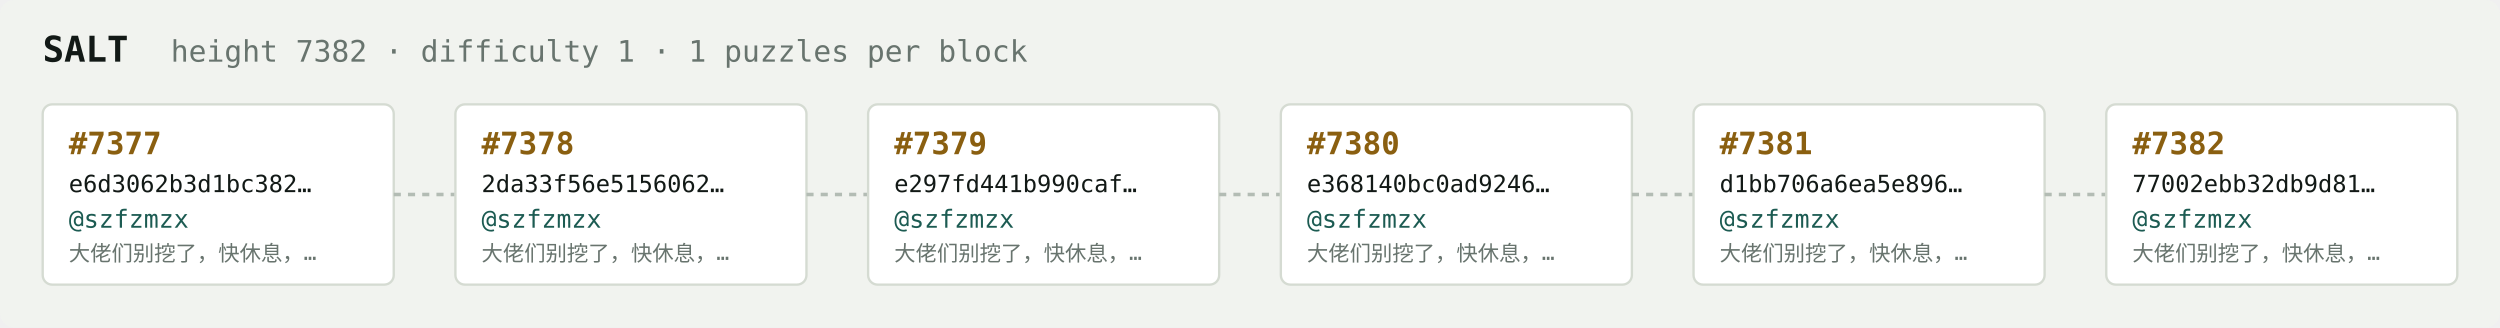
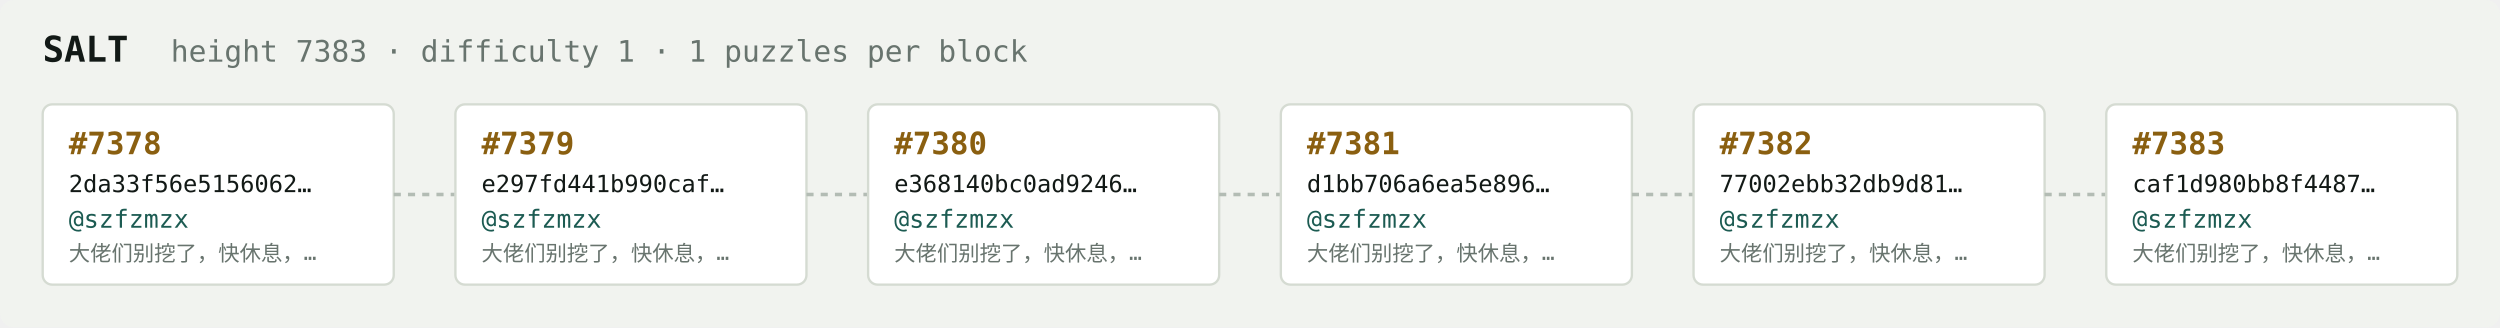
<svg xmlns="http://www.w3.org/2000/svg" width="1054" height="138" viewBox="0 0 1054 138" font-family="ui-monospace,SFMono-Regular,Menlo,monospace">
  <rect fill="#f1f3ef" width="1054" height="138" rx="6" />
  <text x="18" y="26" fill="#121916" font-size="15" font-weight="700">SALT</text>
-   <text x="72" y="26" fill="#68746e" font-size="12.5">height 7382 · difficulty 1 · 1 puzzles per block</text>
+   <text x="72" y="26" fill="#68746e" font-size="12.5">height 7383 · difficulty 1 · 1 puzzles per block</text>
  <rect x="18" y="44" width="148" height="76" rx="4" fill="#ffffff" stroke="#d5dbd2" stroke-width="1" />
-   <text x="29" y="65" fill="#8a5f10" font-size="13" font-weight="700">#7377</text>
-   <text x="29" y="81" fill="#121916" font-size="10">e6d3062b3d1bc382…</text>
+   <text x="29" y="65" fill="#8a5f10" font-size="13" font-weight="700">#7378</text>
+   <text x="29" y="81" fill="#121916" font-size="10">2da33f56e5156062…</text>
  <text x="29" y="96" fill="#1c5b52" font-size="10.5">@szfzmzx</text>
  <text x="29" y="110" fill="#68746e" font-size="9">大佬们别挖了，快休息，…</text>
  <line x1="166" y1="82.0" x2="192" y2="82.0" stroke="#b3bcb4" stroke-width="1.5" stroke-dasharray="3 3" />
  <rect x="192" y="44" width="148" height="76" rx="4" fill="#ffffff" stroke="#d5dbd2" stroke-width="1" />
-   <text x="203" y="65" fill="#8a5f10" font-size="13" font-weight="700">#7378</text>
-   <text x="203" y="81" fill="#121916" font-size="10">2da33f56e5156062…</text>
+   <text x="203" y="65" fill="#8a5f10" font-size="13" font-weight="700">#7379</text>
+   <text x="203" y="81" fill="#121916" font-size="10">e297fd441b990caf…</text>
  <text x="203" y="96" fill="#1c5b52" font-size="10.5">@szfzmzx</text>
  <text x="203" y="110" fill="#68746e" font-size="9">大佬们别挖了，快休息，…</text>
  <line x1="340" y1="82.0" x2="366" y2="82.0" stroke="#b3bcb4" stroke-width="1.5" stroke-dasharray="3 3" />
  <rect x="366" y="44" width="148" height="76" rx="4" fill="#ffffff" stroke="#d5dbd2" stroke-width="1" />
-   <text x="377" y="65" fill="#8a5f10" font-size="13" font-weight="700">#7379</text>
-   <text x="377" y="81" fill="#121916" font-size="10">e297fd441b990caf…</text>
+   <text x="377" y="65" fill="#8a5f10" font-size="13" font-weight="700">#7380</text>
+   <text x="377" y="81" fill="#121916" font-size="10">e368140bc0ad9246…</text>
  <text x="377" y="96" fill="#1c5b52" font-size="10.5">@szfzmzx</text>
  <text x="377" y="110" fill="#68746e" font-size="9">大佬们别挖了，快休息，…</text>
  <line x1="514" y1="82.0" x2="540" y2="82.0" stroke="#b3bcb4" stroke-width="1.5" stroke-dasharray="3 3" />
  <rect x="540" y="44" width="148" height="76" rx="4" fill="#ffffff" stroke="#d5dbd2" stroke-width="1" />
-   <text x="551" y="65" fill="#8a5f10" font-size="13" font-weight="700">#7380</text>
-   <text x="551" y="81" fill="#121916" font-size="10">e368140bc0ad9246…</text>
+   <text x="551" y="65" fill="#8a5f10" font-size="13" font-weight="700">#7381</text>
+   <text x="551" y="81" fill="#121916" font-size="10">d1bb706a6ea5e896…</text>
  <text x="551" y="96" fill="#1c5b52" font-size="10.5">@szfzmzx</text>
  <text x="551" y="110" fill="#68746e" font-size="9">大佬们别挖了，快休息，…</text>
  <line x1="688" y1="82.0" x2="714" y2="82.0" stroke="#b3bcb4" stroke-width="1.5" stroke-dasharray="3 3" />
  <rect x="714" y="44" width="148" height="76" rx="4" fill="#ffffff" stroke="#d5dbd2" stroke-width="1" />
-   <text x="725" y="65" fill="#8a5f10" font-size="13" font-weight="700">#7381</text>
-   <text x="725" y="81" fill="#121916" font-size="10">d1bb706a6ea5e896…</text>
+   <text x="725" y="65" fill="#8a5f10" font-size="13" font-weight="700">#7382</text>
+   <text x="725" y="81" fill="#121916" font-size="10">77002ebb32db9d81…</text>
  <text x="725" y="96" fill="#1c5b52" font-size="10.5">@szfzmzx</text>
  <text x="725" y="110" fill="#68746e" font-size="9">大佬们别挖了，快休息，…</text>
  <line x1="862" y1="82.0" x2="888" y2="82.0" stroke="#b3bcb4" stroke-width="1.5" stroke-dasharray="3 3" />
  <rect x="888" y="44" width="148" height="76" rx="4" fill="#ffffff" stroke="#d5dbd2" stroke-width="1" />
-   <text x="899" y="65" fill="#8a5f10" font-size="13" font-weight="700">#7382</text>
-   <text x="899" y="81" fill="#121916" font-size="10">77002ebb32db9d81…</text>
+   <text x="899" y="65" fill="#8a5f10" font-size="13" font-weight="700">#7383</text>
+   <text x="899" y="81" fill="#121916" font-size="10">caf1d980bb8f4487…</text>
  <text x="899" y="96" fill="#1c5b52" font-size="10.5">@szfzmzx</text>
  <text x="899" y="110" fill="#68746e" font-size="9">大佬们别挖了，快休息，…</text>
</svg>
